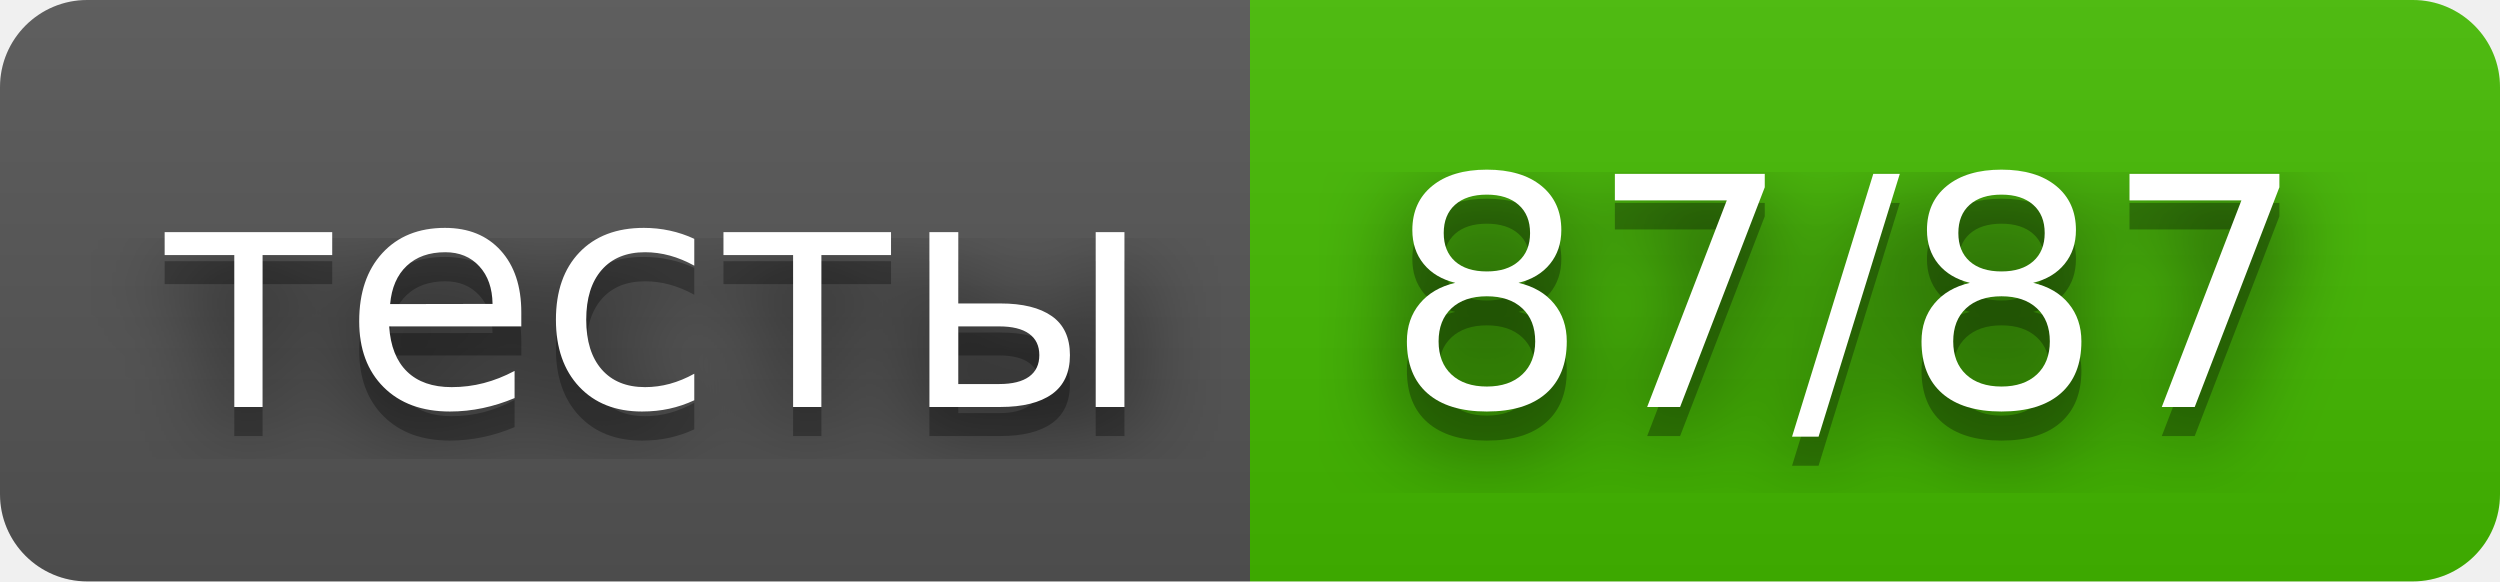
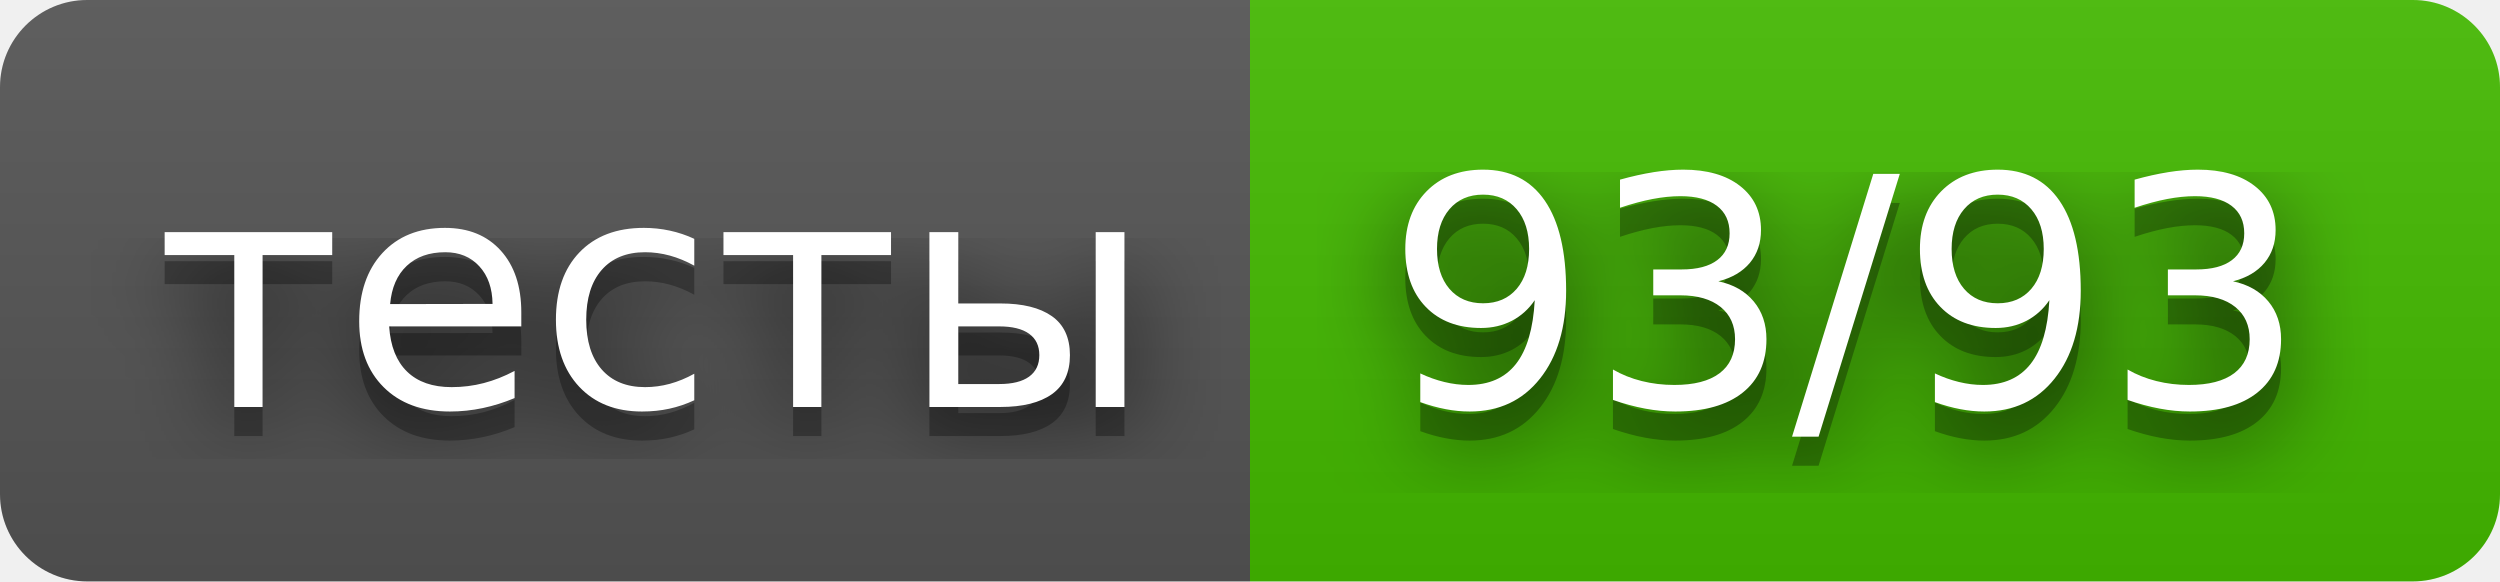
- <svg xmlns="http://www.w3.org/2000/svg" width="86" height="20" role="img" aria-label="тесты: 87/87">
+ <svg xmlns="http://www.w3.org/2000/svg" width="86" height="20" role="img" aria-label="тесты: 93/93">
  <filter id="blur">
    <feGaussianBlur stdDeviation="16" />
  </filter>
  <linearGradient id="s" x2="0" y2="100%">
    <stop offset="0" stop-color="#bbb" stop-opacity=".1" />
    <stop offset="1" stop-opacity=".1" />
  </linearGradient>
  <clipPath id="r">
    <rect width="86" height="20" rx="3" />
  </clipPath>
  <g clip-path="url(#r)">
    <rect width="43" height="20" fill="#555" />
    <rect x="43" width="43" height="20" fill="#4b0" />
    <rect width="86" height="20" fill="url(#s)" />
  </g>
  <g fill="#fff" text-anchor="middle" font-family="Verdana,Geneva,DejaVu Sans,sans-serif" text-rendering="geometricPrecision" font-size="110">
    <g transform="scale(.1)">
      <g aria-hidden="true" fill="#010101">
        <text x="225" y="150" fill-opacity=".8" filter="url(#blur)" textLength="330">тесты</text>
        <text x="225" y="150" fill-opacity=".3" textLength="330">тесты</text>
      </g>
      <text x="225" y="140" textLength="330">тесты</text>
    </g>
    <g transform="scale(.1)">
      <g aria-hidden="true" fill="#010101">
-         <text x="635" y="150" fill-opacity=".8" filter="url(#blur)" textLength="330">87/87</text>
-         <text x="635" y="150" fill-opacity=".3" textLength="330">87/87</text>
+         <text x="635" y="150" fill-opacity=".8" filter="url(#blur)" textLength="330">93/93</text>
+         <text x="635" y="150" fill-opacity=".3" textLength="330">93/93</text>
      </g>
-       <text x="635" y="140" textLength="330">87/87</text>
+       <text x="635" y="140" textLength="330">93/93</text>
    </g>
  </g>
</svg>
